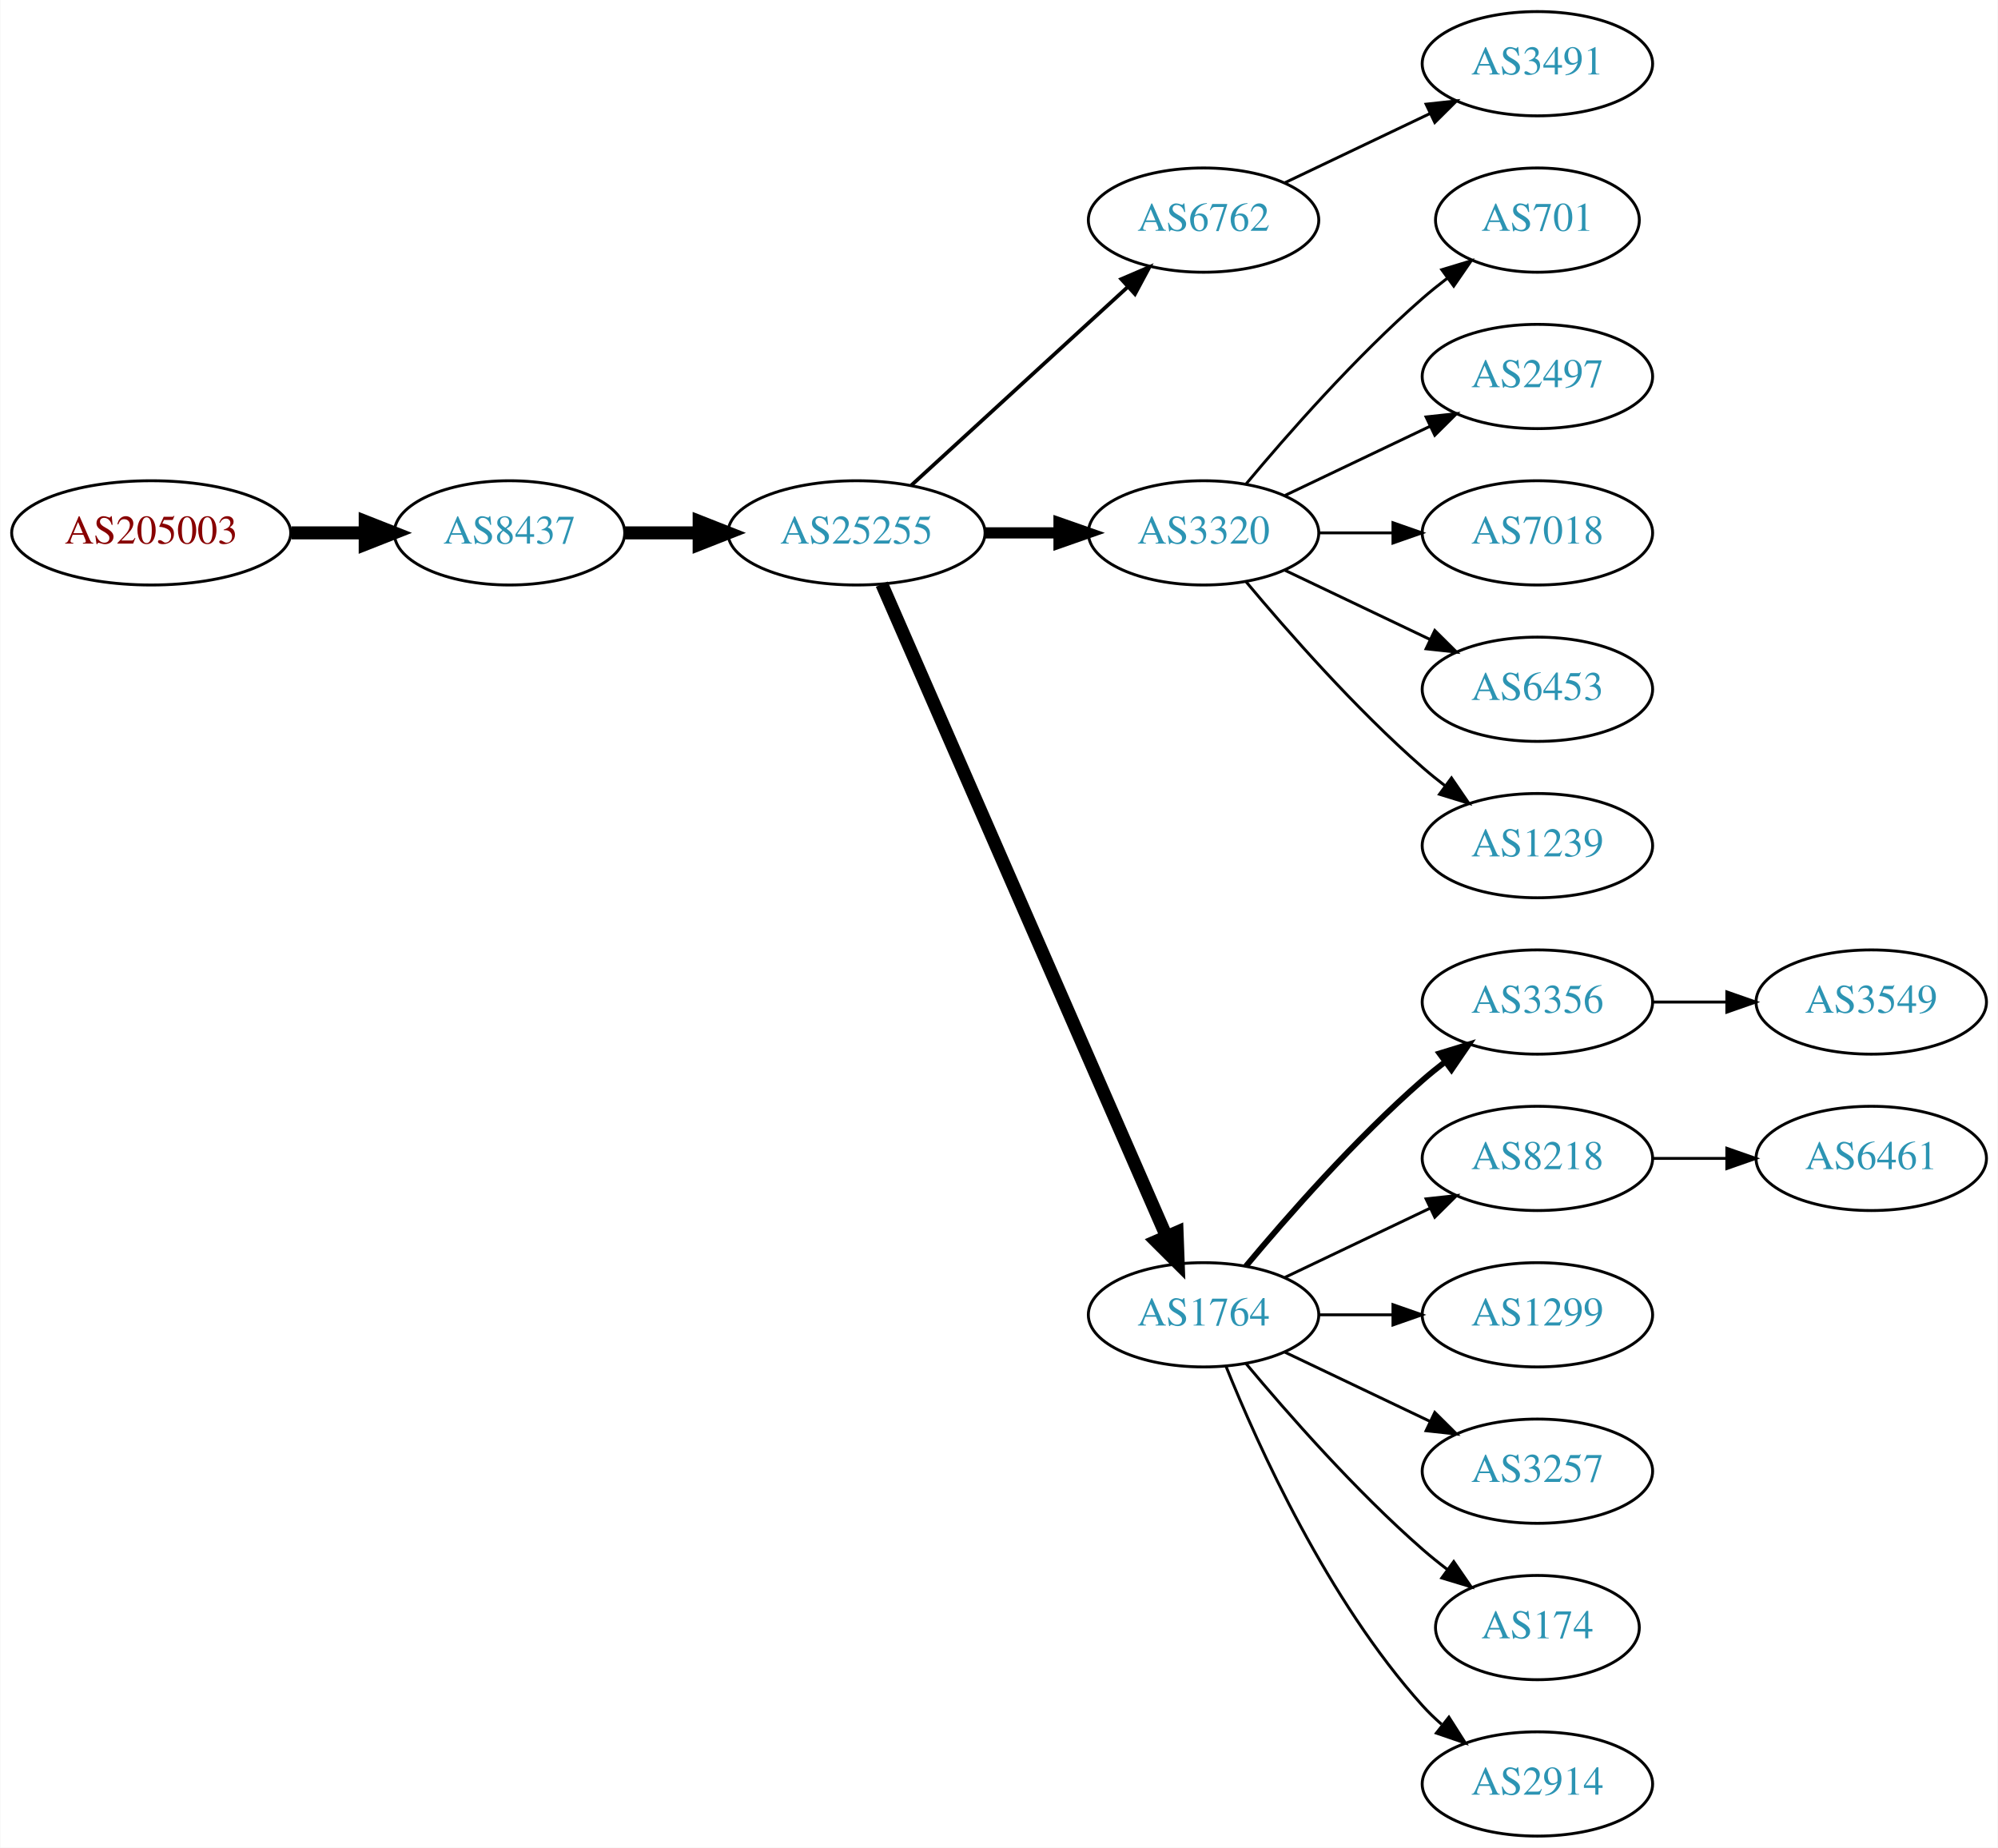
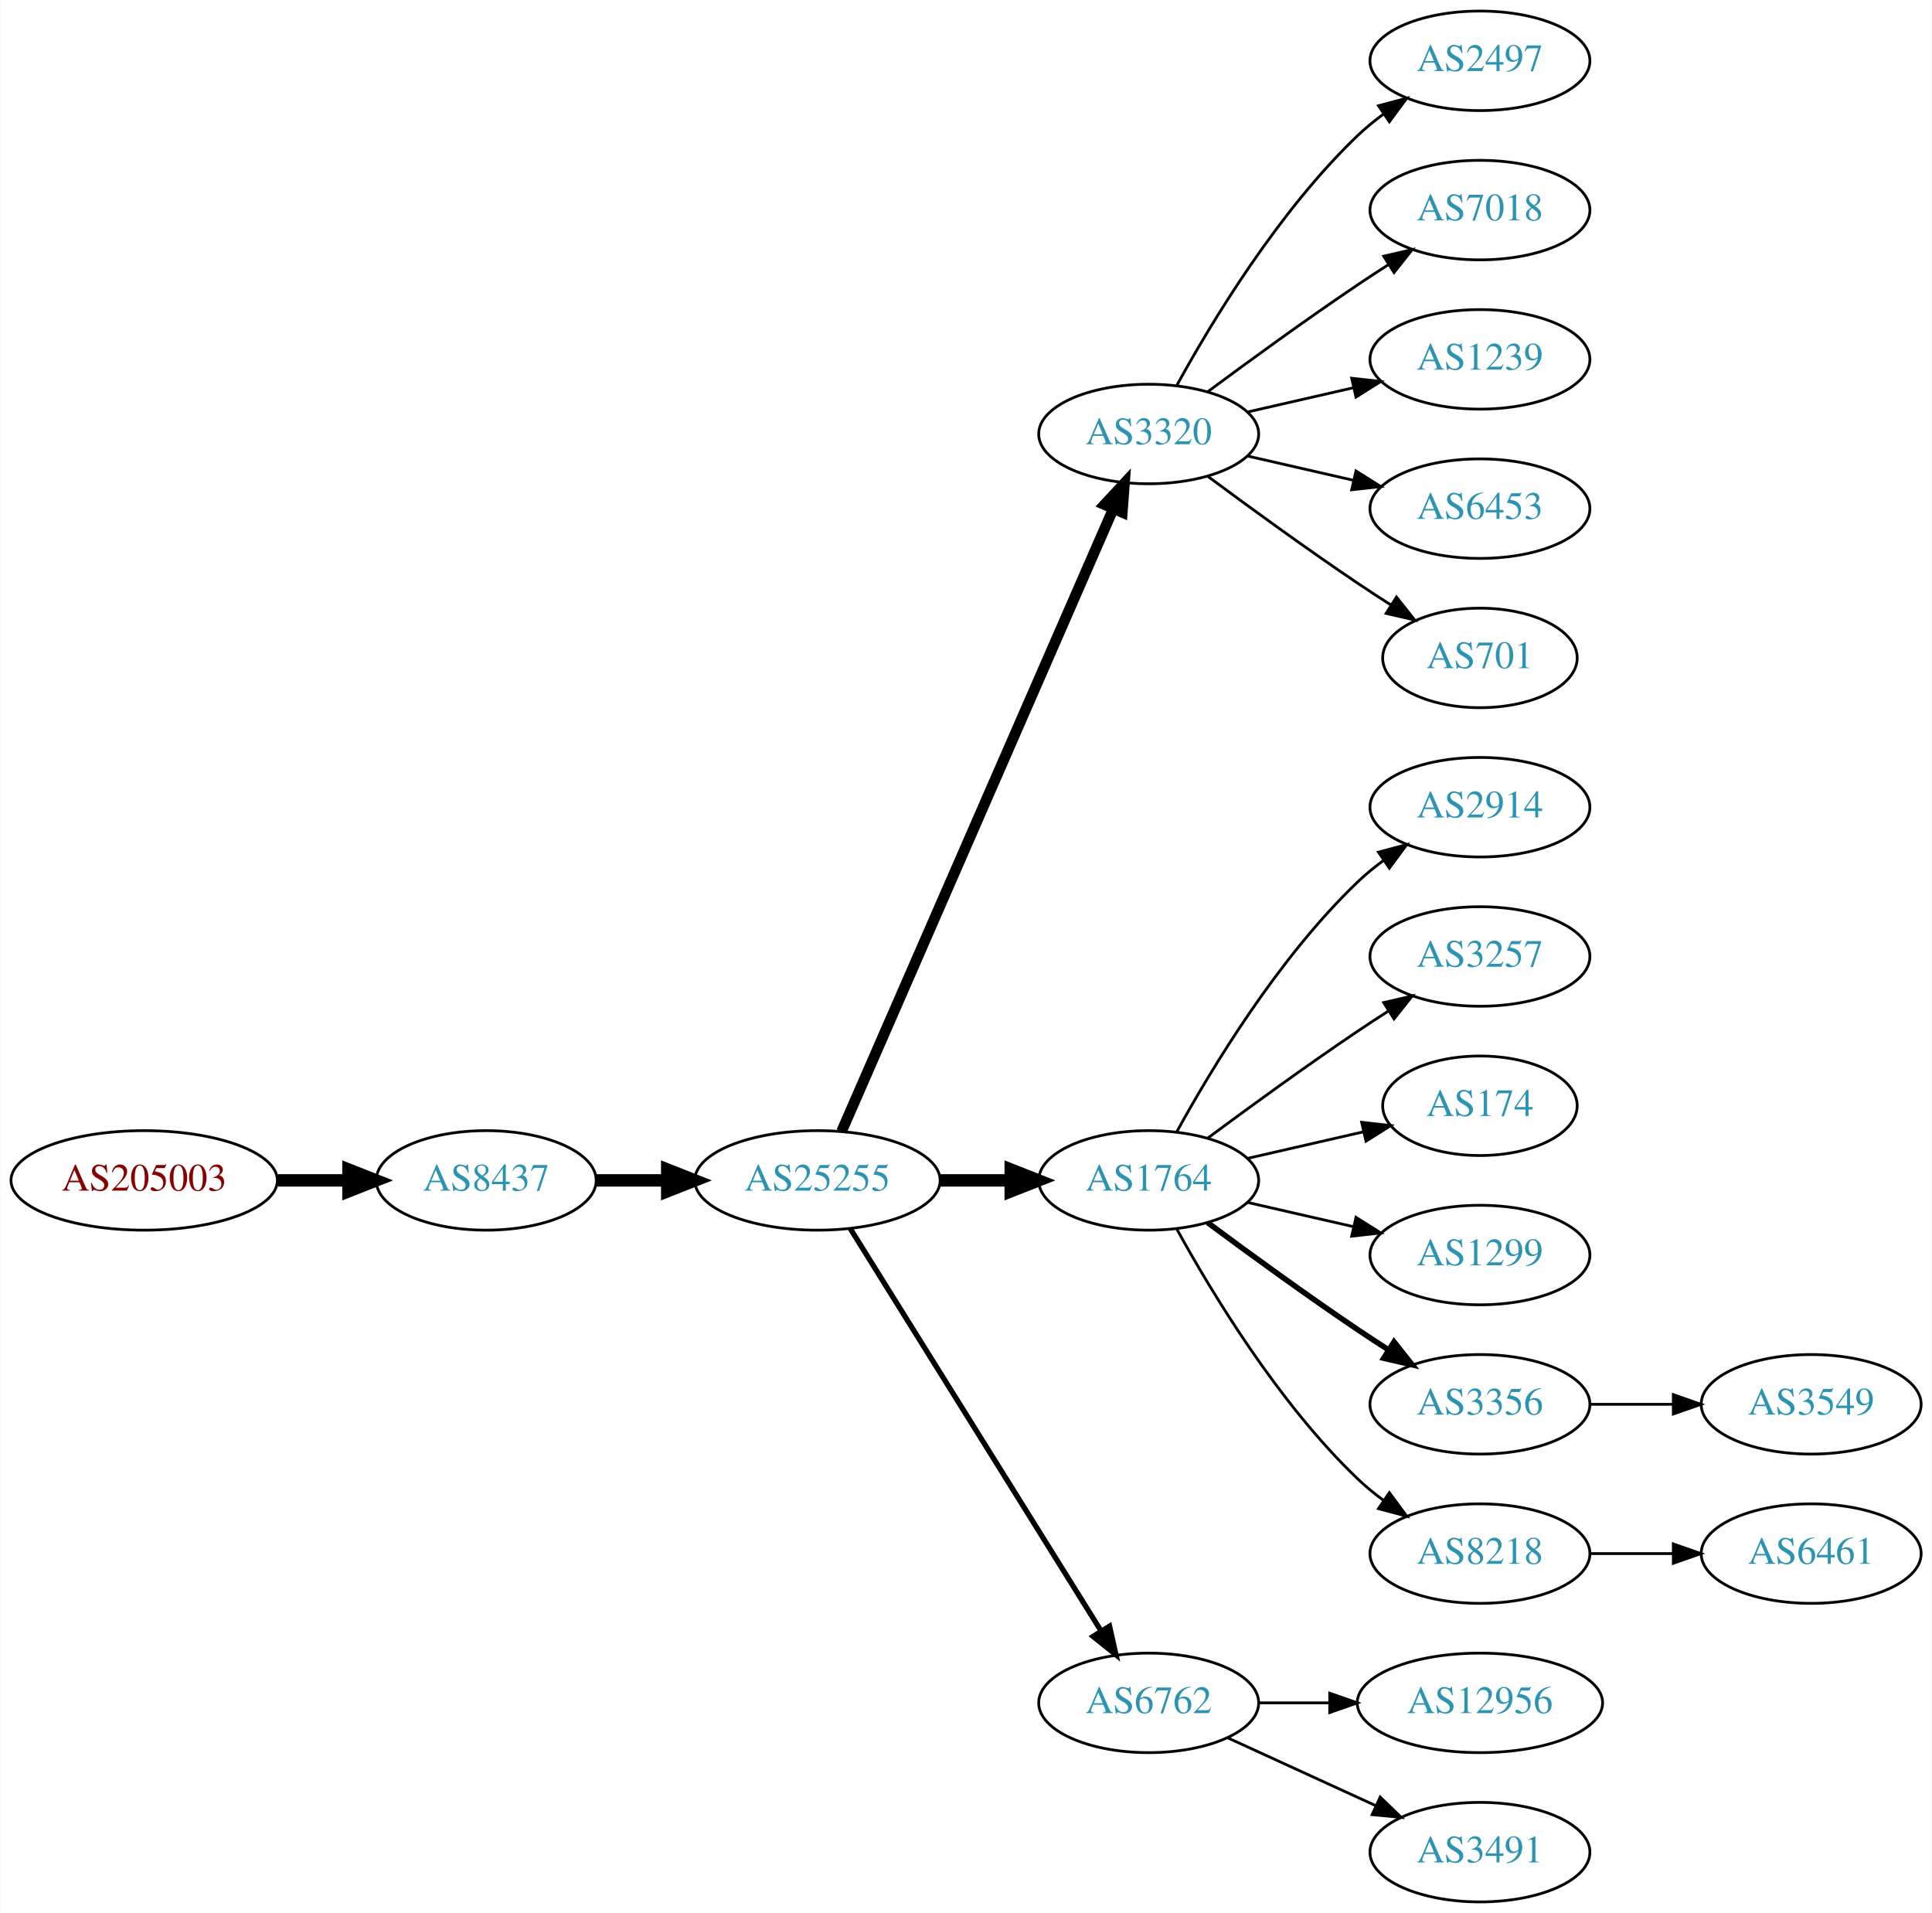
- <svg xmlns="http://www.w3.org/2000/svg" xmlns:xlink="http://www.w3.org/1999/xlink" width="690pt" height="638pt" viewBox="0.00 0.00 689.76 638.00">
-   <g id="graph0" class="graph" transform="scale(1 1) rotate(0) translate(4 634)">
-     <polygon fill="white" stroke="none" points="-4,4 -4,-634 685.755,-634 685.755,4 -4,4" />
+ <svg xmlns="http://www.w3.org/2000/svg" xmlns:xlink="http://www.w3.org/1999/xlink" width="699pt" height="692pt" viewBox="0.00 0.00 698.85 692.00">
+   <g id="graph0" class="graph" transform="scale(1 1) rotate(0) translate(4 688)">
+     <polygon fill="white" stroke="none" points="-4,4 -4,-688 694.855,-688 694.855,4 -4,4" />
    <g id="node1" class="node">
      <g id="a_node1">
        <a xlink:href="/asn/205003" xlink:title="AS205003 ~ Holter Verwaltungs GmbH [AT]">
-           <ellipse fill="#ffffff" stroke="black" cx="48.096" cy="-450" rx="48.192" ry="18" />
-           <text text-anchor="middle" x="48.096" y="-446.3" font-family="Times,serif" font-size="14.00" fill="#880000">AS205003</text>
+           <ellipse fill="#ffffff" stroke="black" cx="48.096" cy="-261" rx="48.192" ry="18" />
+           <text text-anchor="middle" x="48.096" y="-257.3" font-family="Times,serif" font-size="14.00" fill="#880000">AS205003</text>
        </a>
      </g>
    </g>
    <g id="node2" class="node">
      <g id="a_node2">
        <a xlink:href="/asn/8437" xlink:title="AS8437 ~ Hutchison Drei Austria GmbH [AT]">
-           <ellipse fill="#ffffff" stroke="black" cx="171.838" cy="-450" rx="39.794" ry="18" />
-           <text text-anchor="middle" x="171.838" y="-446.3" font-family="Times,serif" font-size="14.00" fill="#2c94b3">AS8437</text>
+           <ellipse fill="#ffffff" stroke="black" cx="171.838" cy="-261" rx="39.794" ry="18" />
+           <text text-anchor="middle" x="171.838" y="-257.3" font-family="Times,serif" font-size="14.00" fill="#2c94b3">AS8437</text>
        </a>
      </g>
    </g>
    <g id="edge1" class="edge">
-       <path fill="none" stroke="black" stroke-width="4.5" d="M96.513,-450C104.867,-450 113.577,-450 121.969,-450" />
-       <polygon fill="black" stroke="black" stroke-width="4.5" points="122.004,-453.938 132.004,-450 122.004,-446.063 122.004,-453.938" />
+       <path fill="none" stroke="black" stroke-width="4.5" d="M96.513,-261C104.867,-261 113.577,-261 121.969,-261" />
+       <polygon fill="black" stroke="black" stroke-width="4.5" points="122.004,-264.938 132.004,-261 122.004,-257.063 122.004,-264.938" />
    </g>
    <g id="node3" class="node">
      <g id="a_node3">
        <a xlink:href="/asn/25255" xlink:title="AS25255 ~ ==&gt; TELE2 AUSTRIA &lt;== [AT]">
-           <ellipse fill="#ffffff" stroke="black" cx="291.681" cy="-450" rx="44.393" ry="18" />
-           <text text-anchor="middle" x="291.681" y="-446.3" font-family="Times,serif" font-size="14.00" fill="#2c94b3">AS25255</text>
+           <ellipse fill="#ffffff" stroke="black" cx="291.681" cy="-261" rx="44.393" ry="18" />
+           <text text-anchor="middle" x="291.681" y="-257.3" font-family="Times,serif" font-size="14.00" fill="#2c94b3">AS25255</text>
        </a>
      </g>
    </g>
    <g id="edge2" class="edge">
-       <path fill="none" stroke="black" stroke-width="4.5" d="M211.751,-450C219.853,-450 228.528,-450 237.055,-450" />
-       <polygon fill="black" stroke="black" stroke-width="4.5" points="237.332,-453.938 247.332,-450 237.332,-446.063 237.332,-453.938" />
+       <path fill="none" stroke="black" stroke-width="4.5" d="M211.751,-261C219.853,-261 228.528,-261 237.055,-261" />
+       <polygon fill="black" stroke="black" stroke-width="4.5" points="237.332,-264.938 247.332,-261 237.332,-257.063 237.332,-264.938" />
    </g>
    <g id="node4" class="node">
      <g id="a_node4">
-         <a xlink:href="/asn/6762" xlink:title="AS6762 ~ TELECOM ITALIA SPARKLE S.p.A. [IT]">
-           <ellipse fill="#ffffff" stroke="black" cx="411.523" cy="-558" rx="39.794" ry="18" />
-           <text text-anchor="middle" x="411.523" y="-554.3" font-family="Times,serif" font-size="14.00" fill="#2c94b3">AS6762</text>
+         <a xlink:href="/asn/3320" xlink:title="AS3320 ~ DTAG [DE]">
+           <ellipse fill="#ffffff" stroke="black" cx="411.523" cy="-531" rx="39.794" ry="18" />
+           <text text-anchor="middle" x="411.523" y="-527.3" font-family="Times,serif" font-size="14.00" fill="#2c94b3">AS3320</text>
        </a>
      </g>
    </g>
    <g id="edge3" class="edge">
-       <path fill="none" stroke="black" stroke-width="1.286" d="M310.578,-466.403C330.507,-484.667 362.864,-514.322 385.341,-534.921" />
-       <polygon fill="black" stroke="black" stroke-width="1.286" points="383.106,-537.62 392.843,-541.797 387.836,-532.46 383.106,-537.62" />
+       <path fill="none" stroke="black" stroke-width="3.857" d="M300.412,-278.715C320.514,-324.771 374.522,-448.514 398.625,-503.739" />
+       <polygon fill="black" stroke="black" stroke-width="3.857" points="395.555,-505.454 402.763,-513.219 401.97,-502.654 395.555,-505.454" />
    </g>
    <g id="node5" class="node">
      <g id="a_node5">
-         <a xlink:href="/asn/3320" xlink:title="AS3320 ~ DTAG [DE]">
-           <ellipse fill="#ffffff" stroke="black" cx="411.523" cy="-450" rx="39.794" ry="18" />
-           <text text-anchor="middle" x="411.523" y="-446.3" font-family="Times,serif" font-size="14.00" fill="#2c94b3">AS3320</text>
+         <a xlink:href="/asn/1764" xlink:title="AS1764 ~ NEXTLAYER-AS [AT]">
+           <ellipse fill="#ffffff" stroke="black" cx="411.523" cy="-261" rx="39.794" ry="18" />
+           <text text-anchor="middle" x="411.523" y="-257.3" font-family="Times,serif" font-size="14.00" fill="#2c94b3">AS1764</text>
        </a>
      </g>
    </g>
    <g id="edge4" class="edge">
-       <path fill="none" stroke="black" stroke-width="3.857" d="M335.892,-450C344.204,-450 352.967,-450 361.449,-450" />
-       <polygon fill="black" stroke="black" stroke-width="3.857" points="361.608,-453.5 371.608,-450 361.608,-446.5 361.608,-453.5" />
+       <path fill="none" stroke="black" stroke-width="4.5" d="M335.892,-261C344.204,-261 352.967,-261 361.449,-261" />
+       <polygon fill="black" stroke="black" stroke-width="4.5" points="361.608,-264.938 371.608,-261 361.608,-257.063 361.608,-264.938" />
    </g>
    <g id="node6" class="node">
      <g id="a_node6">
-         <a xlink:href="/asn/1764" xlink:title="AS1764 ~ NEXTLAYER-AS [AT]">
-           <ellipse fill="#ffffff" stroke="black" cx="411.523" cy="-180" rx="39.794" ry="18" />
-           <text text-anchor="middle" x="411.523" y="-176.3" font-family="Times,serif" font-size="14.00" fill="#2c94b3">AS1764</text>
+         <a xlink:href="/asn/6762" xlink:title="AS6762 ~ TELECOM ITALIA SPARKLE S.p.A. [IT]">
+           <ellipse fill="#ffffff" stroke="black" cx="411.523" cy="-72" rx="39.794" ry="18" />
+           <text text-anchor="middle" x="411.523" y="-68.3" font-family="Times,serif" font-size="14.00" fill="#2c94b3">AS6762</text>
        </a>
      </g>
    </g>
    <g id="edge5" class="edge">
-       <path fill="none" stroke="black" stroke-width="4.5" d="M300.412,-432.285C320.514,-386.229 374.522,-262.486 398.625,-207.261" />
-       <polygon fill="black" stroke="black" stroke-width="4.5" points="402.371,-208.521 402.763,-197.781 395.154,-205.371 402.371,-208.521" />
+       <path fill="none" stroke="black" stroke-width="1.929" d="M303.556,-243.558C324.339,-210.225 369.8,-137.314 394.228,-98.134" />
+       <polygon fill="black" stroke="black" stroke-width="1.929" points="397.353,-99.737 399.674,-89.4 391.413,-96.034 397.353,-99.737" />
    </g>
    <g id="node7" class="node">
      <g id="a_node7">
-         <a xlink:href="/asn/3491" xlink:title="AS3491 ~ PCCW Global, Inc. [US]">
-           <ellipse fill="#ffffff" stroke="black" cx="526.816" cy="-612" rx="39.794" ry="18" />
-           <text text-anchor="middle" x="526.816" y="-608.3" font-family="Times,serif" font-size="14.00" fill="#2c94b3">AS3491</text>
+         <a xlink:href="/asn/2497" xlink:title="AS2497 ~ Internet Initiative Japan Inc. [JP]">
+           <ellipse fill="#ffffff" stroke="black" cx="531.366" cy="-666" rx="39.794" ry="18" />
+           <text text-anchor="middle" x="531.366" y="-662.3" font-family="Times,serif" font-size="14.00" fill="#2c94b3">AS2497</text>
        </a>
      </g>
    </g>
    <g id="edge6" class="edge">
-       <path fill="none" stroke="black" d="M439.66,-570.934C454.654,-578.081 473.475,-587.052 489.698,-594.785" />
-       <polygon fill="black" stroke="black" points="488.368,-598.028 498.901,-599.171 491.38,-591.709 488.368,-598.028" />
+       <path fill="none" stroke="black" d="M421.764,-548.713C434.31,-571.561 458.487,-611.611 487.17,-639 490.038,-641.739 493.227,-644.347 496.536,-646.785" />
+       <polygon fill="black" stroke="black" points="494.659,-649.742 504.895,-652.477 498.599,-643.956 494.659,-649.742" />
    </g>
    <g id="node8" class="node">
      <g id="a_node8">
-         <a xlink:href="/asn/701" xlink:title="AS701 ~ UUNET [US]">
-           <ellipse fill="#ffffff" stroke="black" cx="526.816" cy="-558" rx="35.194" ry="18" />
-           <text text-anchor="middle" x="526.816" y="-554.3" font-family="Times,serif" font-size="14.00" fill="#2c94b3">AS701</text>
+         <a xlink:href="/asn/7018" xlink:title="AS7018 ~ AT&amp;T Services, Inc. [US]">
+           <ellipse fill="#ffffff" stroke="black" cx="531.366" cy="-612" rx="39.794" ry="18" />
+           <text text-anchor="middle" x="531.366" y="-608.3" font-family="Times,serif" font-size="14.00" fill="#2c94b3">AS7018</text>
        </a>
      </g>
    </g>
    <g id="edge7" class="edge">
-       <path fill="none" stroke="black" d="M426.153,-466.817C440.436,-483.929 463.982,-510.745 487.17,-531 489.839,-533.332 492.712,-535.648 495.642,-537.886" />
-       <polygon fill="black" stroke="black" points="493.793,-540.87 503.934,-543.939 497.92,-535.216 493.793,-540.87" />
+       <path fill="none" stroke="black" d="M432.853,-546.277C447.716,-557.304 468.46,-572.407 487.17,-585 490.719,-587.389 494.469,-589.839 498.217,-592.242" />
+       <polygon fill="black" stroke="black" points="496.544,-595.325 506.866,-597.712 500.285,-589.409 496.544,-595.325" />
    </g>
    <g id="node9" class="node">
      <g id="a_node9">
-         <a xlink:href="/asn/2497" xlink:title="AS2497 ~ Internet Initiative Japan Inc. [JP]">
-           <ellipse fill="#ffffff" stroke="black" cx="526.816" cy="-504" rx="39.794" ry="18" />
-           <text text-anchor="middle" x="526.816" y="-500.3" font-family="Times,serif" font-size="14.00" fill="#2c94b3">AS2497</text>
+         <a xlink:href="/asn/1239" xlink:title="AS1239 ~ Sprint [US]">
+           <ellipse fill="#ffffff" stroke="black" cx="531.366" cy="-558" rx="39.794" ry="18" />
+           <text text-anchor="middle" x="531.366" y="-554.3" font-family="Times,serif" font-size="14.00" fill="#2c94b3">AS1239</text>
        </a>
      </g>
    </g>
    <g id="edge8" class="edge">
-       <path fill="none" stroke="black" d="M439.66,-462.934C454.654,-470.081 473.475,-479.052 489.698,-486.785" />
-       <polygon fill="black" stroke="black" points="488.368,-490.028 498.901,-491.171 491.38,-483.709 488.368,-490.028" />
+       <path fill="none" stroke="black" d="M447.242,-538.955C459.242,-541.704 472.863,-544.825 485.556,-547.733" />
+       <polygon fill="black" stroke="black" points="484.958,-551.187 495.487,-550.009 486.522,-544.364 484.958,-551.187" />
    </g>
    <g id="node10" class="node">
      <g id="a_node10">
-         <a xlink:href="/asn/7018" xlink:title="AS7018 ~ AT&amp;T Services, Inc. [US]">
-           <ellipse fill="#ffffff" stroke="black" cx="526.816" cy="-450" rx="39.794" ry="18" />
-           <text text-anchor="middle" x="526.816" y="-446.3" font-family="Times,serif" font-size="14.00" fill="#2c94b3">AS7018</text>
+         <a xlink:href="/asn/6453" xlink:title="AS6453 ~ TATA COMMUNICATIONS (AMERICA) INC [US]">
+           <ellipse fill="#ffffff" stroke="black" cx="531.366" cy="-504" rx="39.794" ry="18" />
+           <text text-anchor="middle" x="531.366" y="-500.3" font-family="Times,serif" font-size="14.00" fill="#2c94b3">AS6453</text>
        </a>
      </g>
    </g>
    <g id="edge9" class="edge">
-       <path fill="none" stroke="black" d="M451.195,-450C459.398,-450 468.162,-450 476.694,-450" />
-       <polygon fill="black" stroke="black" points="476.934,-453.5 486.934,-450 476.933,-446.5 476.934,-453.5" />
+       <path fill="none" stroke="black" d="M447.242,-523.045C459.242,-520.296 472.863,-517.175 485.556,-514.267" />
+       <polygon fill="black" stroke="black" points="486.522,-517.636 495.487,-511.991 484.958,-510.813 486.522,-517.636" />
    </g>
    <g id="node11" class="node">
      <g id="a_node11">
-         <a xlink:href="/asn/6453" xlink:title="AS6453 ~ TATA COMMUNICATIONS (AMERICA) INC [US]">
-           <ellipse fill="#ffffff" stroke="black" cx="526.816" cy="-396" rx="39.794" ry="18" />
-           <text text-anchor="middle" x="526.816" y="-392.3" font-family="Times,serif" font-size="14.00" fill="#2c94b3">AS6453</text>
+         <a xlink:href="/asn/701" xlink:title="AS701 ~ UUNET [US]">
+           <ellipse fill="#ffffff" stroke="black" cx="531.366" cy="-450" rx="35.194" ry="18" />
+           <text text-anchor="middle" x="531.366" y="-446.3" font-family="Times,serif" font-size="14.00" fill="#2c94b3">AS701</text>
        </a>
      </g>
    </g>
    <g id="edge10" class="edge">
-       <path fill="none" stroke="black" d="M439.66,-437.066C454.654,-429.919 473.475,-420.948 489.698,-413.215" />
-       <polygon fill="black" stroke="black" points="491.38,-416.291 498.901,-408.829 488.368,-409.972 491.38,-416.291" />
+       <path fill="none" stroke="black" d="M432.853,-515.723C447.716,-504.696 468.46,-489.593 487.17,-477 490.987,-474.431 495.037,-471.79 499.067,-469.214" />
+       <polygon fill="black" stroke="black" points="501.171,-472.025 507.761,-463.729 497.436,-466.105 501.171,-472.025" />
    </g>
    <g id="node12" class="node">
      <g id="a_node12">
-         <a xlink:href="/asn/1239" xlink:title="AS1239 ~ Sprint [US]">
-           <ellipse fill="#ffffff" stroke="black" cx="526.816" cy="-342" rx="39.794" ry="18" />
-           <text text-anchor="middle" x="526.816" y="-338.3" font-family="Times,serif" font-size="14.00" fill="#2c94b3">AS1239</text>
+         <a xlink:href="/asn/2914" xlink:title="AS2914 ~ NTT America, Inc. [US]">
+           <ellipse fill="#ffffff" stroke="black" cx="531.366" cy="-396" rx="39.794" ry="18" />
+           <text text-anchor="middle" x="531.366" y="-392.3" font-family="Times,serif" font-size="14.00" fill="#2c94b3">AS2914</text>
        </a>
      </g>
    </g>
    <g id="edge11" class="edge">
-       <path fill="none" stroke="black" d="M426.153,-433.183C440.436,-416.071 463.982,-389.255 487.17,-369 489.635,-366.846 492.274,-364.706 494.971,-362.628" />
-       <polygon fill="black" stroke="black" points="497.144,-365.375 503.125,-356.63 492.996,-359.736 497.144,-365.375" />
+       <path fill="none" stroke="black" d="M421.764,-278.713C434.31,-301.561 458.487,-341.611 487.17,-369 490.038,-371.739 493.227,-374.347 496.536,-376.785" />
+       <polygon fill="black" stroke="black" points="494.659,-379.742 504.895,-382.477 498.599,-373.956 494.659,-379.742" />
    </g>
    <g id="node13" class="node">
      <g id="a_node13">
-         <a xlink:href="/asn/3356" xlink:title="AS3356 ~ Level 3 Parent, LLC [US]">
-           <ellipse fill="#ffffff" stroke="black" cx="526.816" cy="-288" rx="39.794" ry="18" />
-           <text text-anchor="middle" x="526.816" y="-284.3" font-family="Times,serif" font-size="14.00" fill="#2c94b3">AS3356</text>
+         <a xlink:href="/asn/3257" xlink:title="AS3257 ~ GTT [DE]">
+           <ellipse fill="#ffffff" stroke="black" cx="531.366" cy="-342" rx="39.794" ry="18" />
+           <text text-anchor="middle" x="531.366" y="-338.3" font-family="Times,serif" font-size="14.00" fill="#2c94b3">AS3257</text>
        </a>
      </g>
    </g>
    <g id="edge12" class="edge">
-       <path fill="none" stroke="black" stroke-width="2" d="M426.153,-196.817C440.436,-213.929 463.982,-240.745 487.17,-261 489.635,-263.154 492.274,-265.294 494.971,-267.372" />
-       <polygon fill="black" stroke="black" stroke-width="2" points="492.996,-270.264 503.125,-273.37 497.144,-264.625 492.996,-270.264" />
+       <path fill="none" stroke="black" d="M432.853,-276.277C447.716,-287.304 468.46,-302.407 487.17,-315 490.719,-317.389 494.469,-319.839 498.217,-322.242" />
+       <polygon fill="black" stroke="black" points="496.544,-325.325 506.866,-327.712 500.285,-319.409 496.544,-325.325" />
    </g>
    <g id="node14" class="node">
      <g id="a_node14">
-         <a xlink:href="/asn/8218" xlink:title="AS8218 ~ legacy Neotelecoms [FR]">
-           <ellipse fill="#ffffff" stroke="black" cx="526.816" cy="-234" rx="39.794" ry="18" />
-           <text text-anchor="middle" x="526.816" y="-230.3" font-family="Times,serif" font-size="14.00" fill="#2c94b3">AS8218</text>
+         <a xlink:href="/asn/174" xlink:title="AS174 ~ Cogent Communications [US]">
+           <ellipse fill="#ffffff" stroke="black" cx="531.366" cy="-288" rx="35.194" ry="18" />
+           <text text-anchor="middle" x="531.366" y="-284.3" font-family="Times,serif" font-size="14.00" fill="#2c94b3">AS174</text>
        </a>
      </g>
    </g>
    <g id="edge13" class="edge">
-       <path fill="none" stroke="black" d="M439.66,-192.934C454.654,-200.081 473.475,-209.052 489.698,-216.785" />
-       <polygon fill="black" stroke="black" points="488.368,-220.028 498.901,-221.171 491.38,-213.709 488.368,-220.028" />
+       <path fill="none" stroke="black" d="M447.242,-268.955C460.335,-271.955 475.357,-275.396 488.998,-278.522" />
+       <polygon fill="black" stroke="black" points="488.576,-282.016 499.105,-280.838 490.139,-275.193 488.576,-282.016" />
    </g>
    <g id="node15" class="node">
      <g id="a_node15">
        <a xlink:href="/asn/1299" xlink:title="AS1299 ~ Telia Carrier [EU]">
-           <ellipse fill="#ffffff" stroke="black" cx="526.816" cy="-180" rx="39.794" ry="18" />
-           <text text-anchor="middle" x="526.816" y="-176.3" font-family="Times,serif" font-size="14.00" fill="#2c94b3">AS1299</text>
+           <ellipse fill="#ffffff" stroke="black" cx="531.366" cy="-234" rx="39.794" ry="18" />
+           <text text-anchor="middle" x="531.366" y="-230.3" font-family="Times,serif" font-size="14.00" fill="#2c94b3">AS1299</text>
        </a>
      </g>
    </g>
    <g id="edge14" class="edge">
-       <path fill="none" stroke="black" d="M451.195,-180C459.398,-180 468.162,-180 476.694,-180" />
-       <polygon fill="black" stroke="black" points="476.934,-183.5 486.934,-180 476.933,-176.5 476.934,-183.5" />
+       <path fill="none" stroke="black" d="M447.242,-253.045C459.242,-250.296 472.863,-247.175 485.556,-244.267" />
+       <polygon fill="black" stroke="black" points="486.522,-247.636 495.487,-241.991 484.958,-240.813 486.522,-247.636" />
    </g>
    <g id="node16" class="node">
      <g id="a_node16">
-         <a xlink:href="/asn/3257" xlink:title="AS3257 ~ GTT [DE]">
-           <ellipse fill="#ffffff" stroke="black" cx="526.816" cy="-126" rx="39.794" ry="18" />
-           <text text-anchor="middle" x="526.816" y="-122.3" font-family="Times,serif" font-size="14.00" fill="#2c94b3">AS3257</text>
+         <a xlink:href="/asn/3356" xlink:title="AS3356 ~ Level 3 Parent, LLC [US]">
+           <ellipse fill="#ffffff" stroke="black" cx="531.366" cy="-180" rx="39.794" ry="18" />
+           <text text-anchor="middle" x="531.366" y="-176.3" font-family="Times,serif" font-size="14.00" fill="#2c94b3">AS3356</text>
        </a>
      </g>
    </g>
    <g id="edge15" class="edge">
-       <path fill="none" stroke="black" d="M439.66,-167.066C454.654,-159.919 473.475,-150.948 489.698,-143.215" />
-       <polygon fill="black" stroke="black" points="491.38,-146.291 498.901,-138.829 488.368,-139.972 491.38,-146.291" />
+       <path fill="none" stroke="black" stroke-width="2" d="M432.853,-245.723C447.716,-234.696 468.46,-219.593 487.17,-207 490.719,-204.611 494.469,-202.161 498.217,-199.758" />
+       <polygon fill="black" stroke="black" stroke-width="2" points="500.285,-202.591 506.866,-194.288 496.544,-196.675 500.285,-202.591" />
    </g>
    <g id="node17" class="node">
      <g id="a_node17">
-         <a xlink:href="/asn/174" xlink:title="AS174 ~ Cogent Communications [US]">
-           <ellipse fill="#ffffff" stroke="black" cx="526.816" cy="-72" rx="35.194" ry="18" />
-           <text text-anchor="middle" x="526.816" y="-68.3" font-family="Times,serif" font-size="14.00" fill="#2c94b3">AS174</text>
+         <a xlink:href="/asn/8218" xlink:title="AS8218 ~ legacy Neotelecoms [FR]">
+           <ellipse fill="#ffffff" stroke="black" cx="531.366" cy="-126" rx="39.794" ry="18" />
+           <text text-anchor="middle" x="531.366" y="-122.3" font-family="Times,serif" font-size="14.00" fill="#2c94b3">AS8218</text>
        </a>
      </g>
    </g>
    <g id="edge16" class="edge">
-       <path fill="none" stroke="black" d="M426.153,-163.183C440.436,-146.071 463.982,-119.255 487.17,-99 489.839,-96.668 492.712,-94.352 495.642,-92.114" />
-       <polygon fill="black" stroke="black" points="497.92,-94.784 503.934,-86.061 493.793,-89.13 497.92,-94.784" />
+       <path fill="none" stroke="black" d="M421.764,-243.287C434.31,-220.439 458.487,-180.389 487.17,-153 490.038,-150.261 493.227,-147.653 496.536,-145.215" />
+       <polygon fill="black" stroke="black" points="498.599,-148.044 504.895,-139.523 494.659,-142.258 498.599,-148.044" />
+     </g>
+     <g id="node20" class="node">
+       <g id="a_node20">
+         <a xlink:href="/asn/12956" xlink:title="AS12956 ~ TELXIUS [ES]">
+           <ellipse fill="#ffffff" stroke="black" cx="531.366" cy="-72" rx="44.393" ry="18" />
+           <text text-anchor="middle" x="531.366" y="-68.3" font-family="Times,serif" font-size="14.00" fill="#2c94b3">AS12956</text>
+         </a>
+       </g>
+     </g>
+     <g id="edge19" class="edge">
+       <path fill="none" stroke="black" d="M451.436,-72C459.538,-72 468.214,-72 476.74,-72" />
+       <polygon fill="black" stroke="black" points="477.018,-75.5 487.017,-72 477.017,-68.5 477.018,-75.5" />
+     </g>
+     <g id="node21" class="node">
+       <g id="a_node21">
+         <a xlink:href="/asn/3491" xlink:title="AS3491 ~ PCCW Global, Inc. [US]">
+           <ellipse fill="#ffffff" stroke="black" cx="531.366" cy="-18" rx="39.794" ry="18" />
+           <text text-anchor="middle" x="531.366" y="-14.3" font-family="Times,serif" font-size="14.00" fill="#2c94b3">AS3491</text>
+         </a>
+       </g>
+     </g>
+     <g id="edge20" class="edge">
+       <path fill="none" stroke="black" d="M440.152,-59.339C456.109,-52.027 476.379,-42.739 493.662,-34.819" />
+       <polygon fill="black" stroke="black" points="495.277,-37.929 502.91,-30.581 492.361,-31.565 495.277,-37.929" />
    </g>
    <g id="node18" class="node">
      <g id="a_node18">
-         <a xlink:href="/asn/2914" xlink:title="AS2914 ~ NTT America, Inc. [US]">
-           <ellipse fill="#ffffff" stroke="black" cx="526.816" cy="-18" rx="39.794" ry="18" />
-           <text text-anchor="middle" x="526.816" y="-14.3" font-family="Times,serif" font-size="14.00" fill="#2c94b3">AS2914</text>
+         <a xlink:href="/asn/3549" xlink:title="AS3549 ~ Level 3 Parent, LLC [US]">
+           <ellipse fill="#ffffff" stroke="black" cx="651.208" cy="-180" rx="39.794" ry="18" />
+           <text text-anchor="middle" x="651.208" y="-176.3" font-family="Times,serif" font-size="14.00" fill="#2c94b3">AS3549</text>
        </a>
      </g>
    </g>
    <g id="edge17" class="edge">
-       <path fill="none" stroke="black" d="M419.271,-162.213C430.322,-134.757 454.375,-81.422 487.17,-45 489.172,-42.776 491.391,-40.637 493.723,-38.603" />
-       <polygon fill="black" stroke="black" points="496.254,-41.065 501.942,-32.127 491.921,-35.567 496.254,-41.065" />
+       <path fill="none" stroke="black" d="M571.278,-180C580.832,-180 591.181,-180 601.144,-180" />
+       <polygon fill="black" stroke="black" points="601.336,-183.5 611.336,-180 601.336,-176.5 601.336,-183.5" />
    </g>
    <g id="node19" class="node">
      <g id="a_node19">
-         <a xlink:href="/asn/3549" xlink:title="AS3549 ~ Level 3 Parent, LLC [US]">
-           <ellipse fill="#ffffff" stroke="black" cx="642.109" cy="-288" rx="39.794" ry="18" />
-           <text text-anchor="middle" x="642.109" y="-284.3" font-family="Times,serif" font-size="14.00" fill="#2c94b3">AS3549</text>
+         <a xlink:href="/asn/6461" xlink:title="AS6461 ~ Zayo Bandwidth [US]">
+           <ellipse fill="#ffffff" stroke="black" cx="651.208" cy="-126" rx="39.794" ry="18" />
+           <text text-anchor="middle" x="651.208" y="-122.3" font-family="Times,serif" font-size="14.00" fill="#2c94b3">AS6461</text>
        </a>
      </g>
    </g>
    <g id="edge18" class="edge">
-       <path fill="none" stroke="black" d="M566.488,-288C574.691,-288 583.455,-288 591.987,-288" />
-       <polygon fill="black" stroke="black" points="592.227,-291.5 602.226,-288 592.226,-284.5 592.227,-291.5" />
-     </g>
-     <g id="node20" class="node">
-       <g id="a_node20">
-         <a xlink:href="/asn/6461" xlink:title="AS6461 ~ Zayo Bandwidth [US]">
-           <ellipse fill="#ffffff" stroke="black" cx="642.109" cy="-234" rx="39.794" ry="18" />
-           <text text-anchor="middle" x="642.109" y="-230.3" font-family="Times,serif" font-size="14.00" fill="#2c94b3">AS6461</text>
-         </a>
-       </g>
-     </g>
-     <g id="edge19" class="edge">
-       <path fill="none" stroke="black" d="M566.488,-234C574.691,-234 583.455,-234 591.987,-234" />
-       <polygon fill="black" stroke="black" points="592.227,-237.5 602.226,-234 592.226,-230.5 592.227,-237.5" />
+       <path fill="none" stroke="black" d="M571.278,-126C580.832,-126 591.181,-126 601.144,-126" />
+       <polygon fill="black" stroke="black" points="601.336,-129.5 611.336,-126 601.336,-122.5 601.336,-129.5" />
    </g>
  </g>
</svg>
